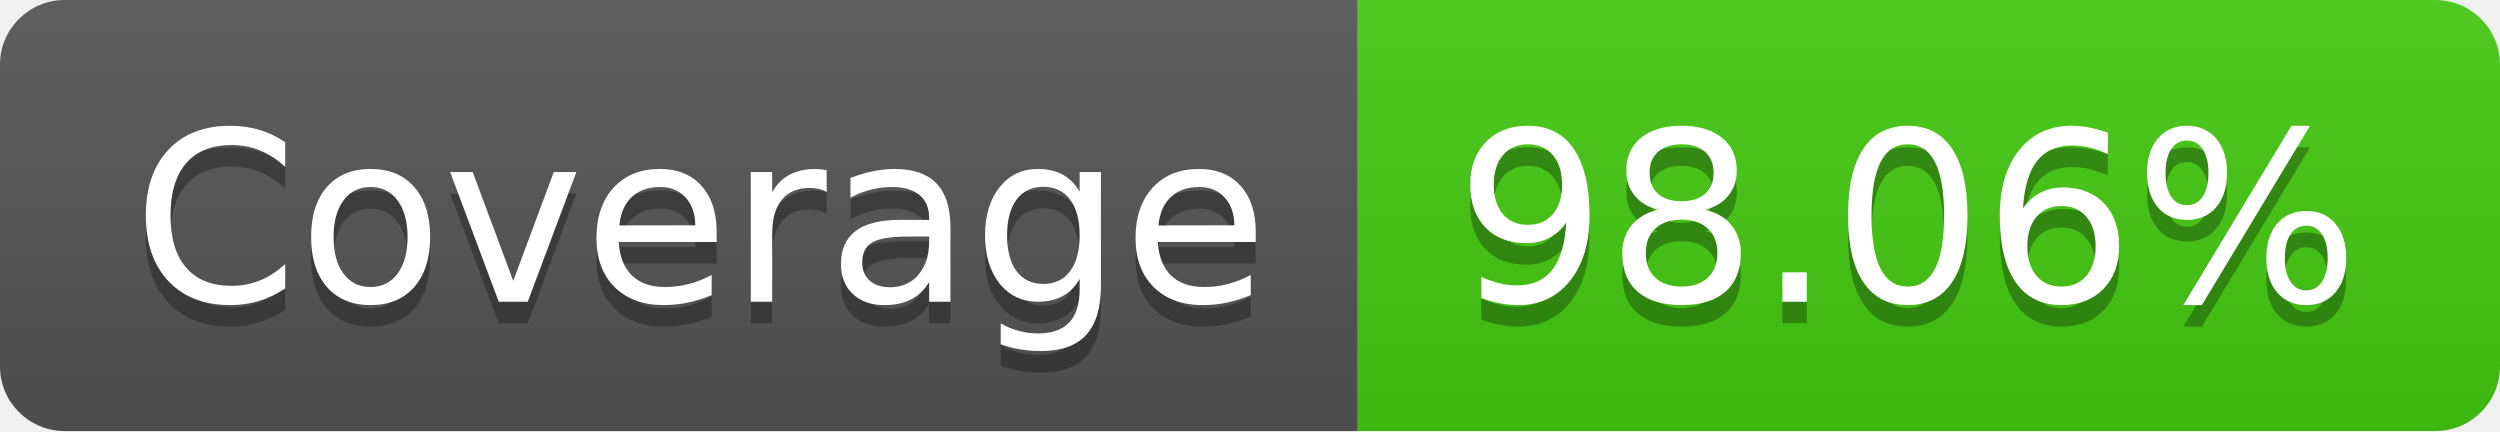
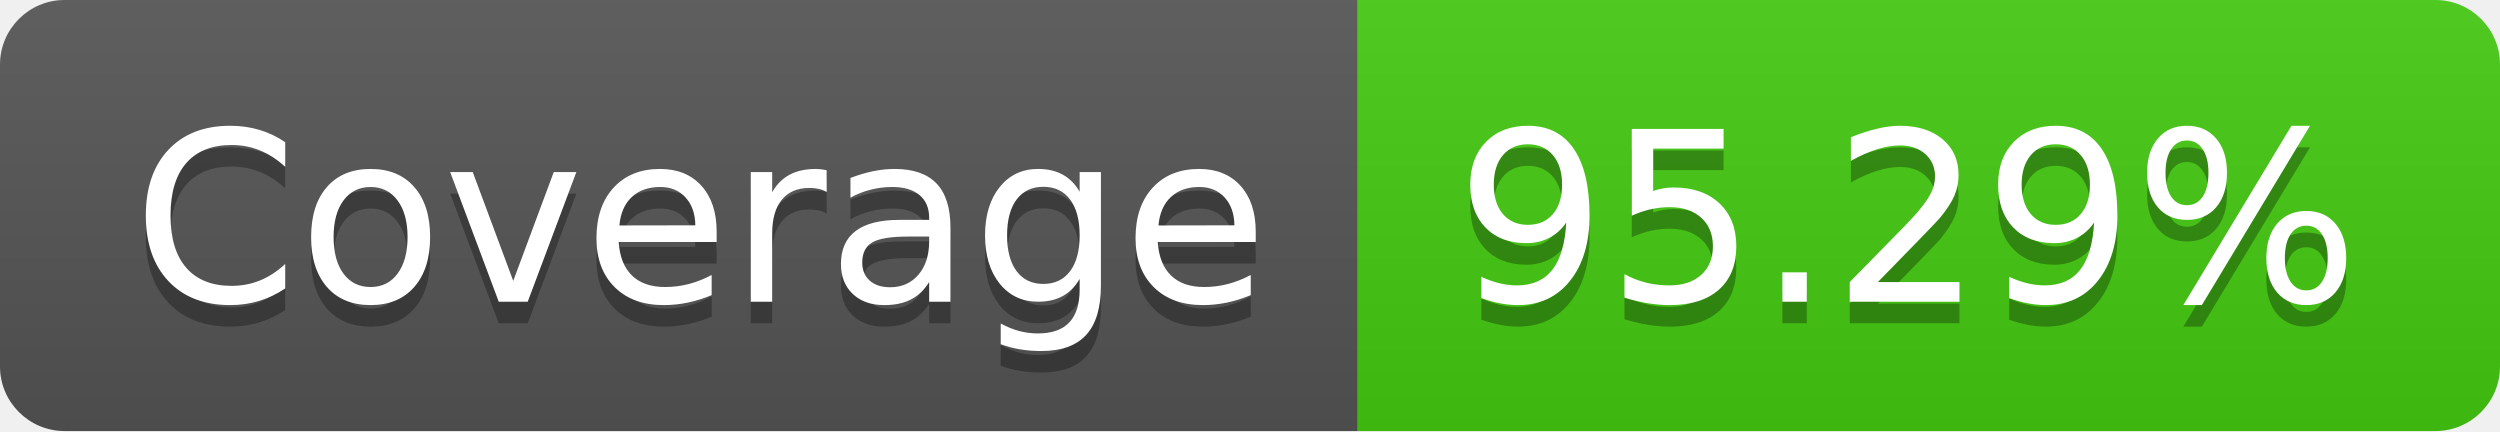
- <svg xmlns="http://www.w3.org/2000/svg" width="116" height="20" role="img" aria-label="Coverage: 98.06%">
+ <svg xmlns="http://www.w3.org/2000/svg" width="116" height="20" role="img" aria-label="Coverage: 95.29%">
  <linearGradient id="s" x2="0" y2="100%">
    <stop offset="0" stop-color="#bbb" stop-opacity=".1" />
    <stop offset="1" stop-opacity=".1" />
  </linearGradient>
  <clipPath id="r">
    <rect width="116" height="20" rx="3" fill="#fff" />
  </clipPath>
  <g clip-path="url(#r)">
    <rect width="63" height="20" fill="#555" />
    <rect x="63" width="53" height="20" fill="#4c1" />
    <rect width="116" height="20" fill="url(#s)" />
  </g>
  <g fill="#fff" text-anchor="middle" font-family="Verdana,Geneva,DejaVu Sans,sans-serif" text-rendering="geometricPrecision" font-size="110">
    <text aria-hidden="true" x="325" y="150" fill="#010101" fill-opacity=".3" transform="scale(.1)" textLength="530">Coverage</text>
    <text x="325" y="140" transform="scale(.1)" fill="#fff" textLength="530">Coverage</text>
-     <text aria-hidden="true" x="885" y="150" fill="#010101" fill-opacity=".3" transform="scale(.1)" textLength="430">98.06%</text>
-     <text x="885" y="140" transform="scale(.1)" fill="#fff" textLength="430">98.06%</text>
+     <text aria-hidden="true" x="885" y="150" fill="#010101" fill-opacity=".3" transform="scale(.1)" textLength="430">95.29%</text>
+     <text x="885" y="140" transform="scale(.1)" fill="#fff" textLength="430">95.29%</text>
  </g>
</svg>
